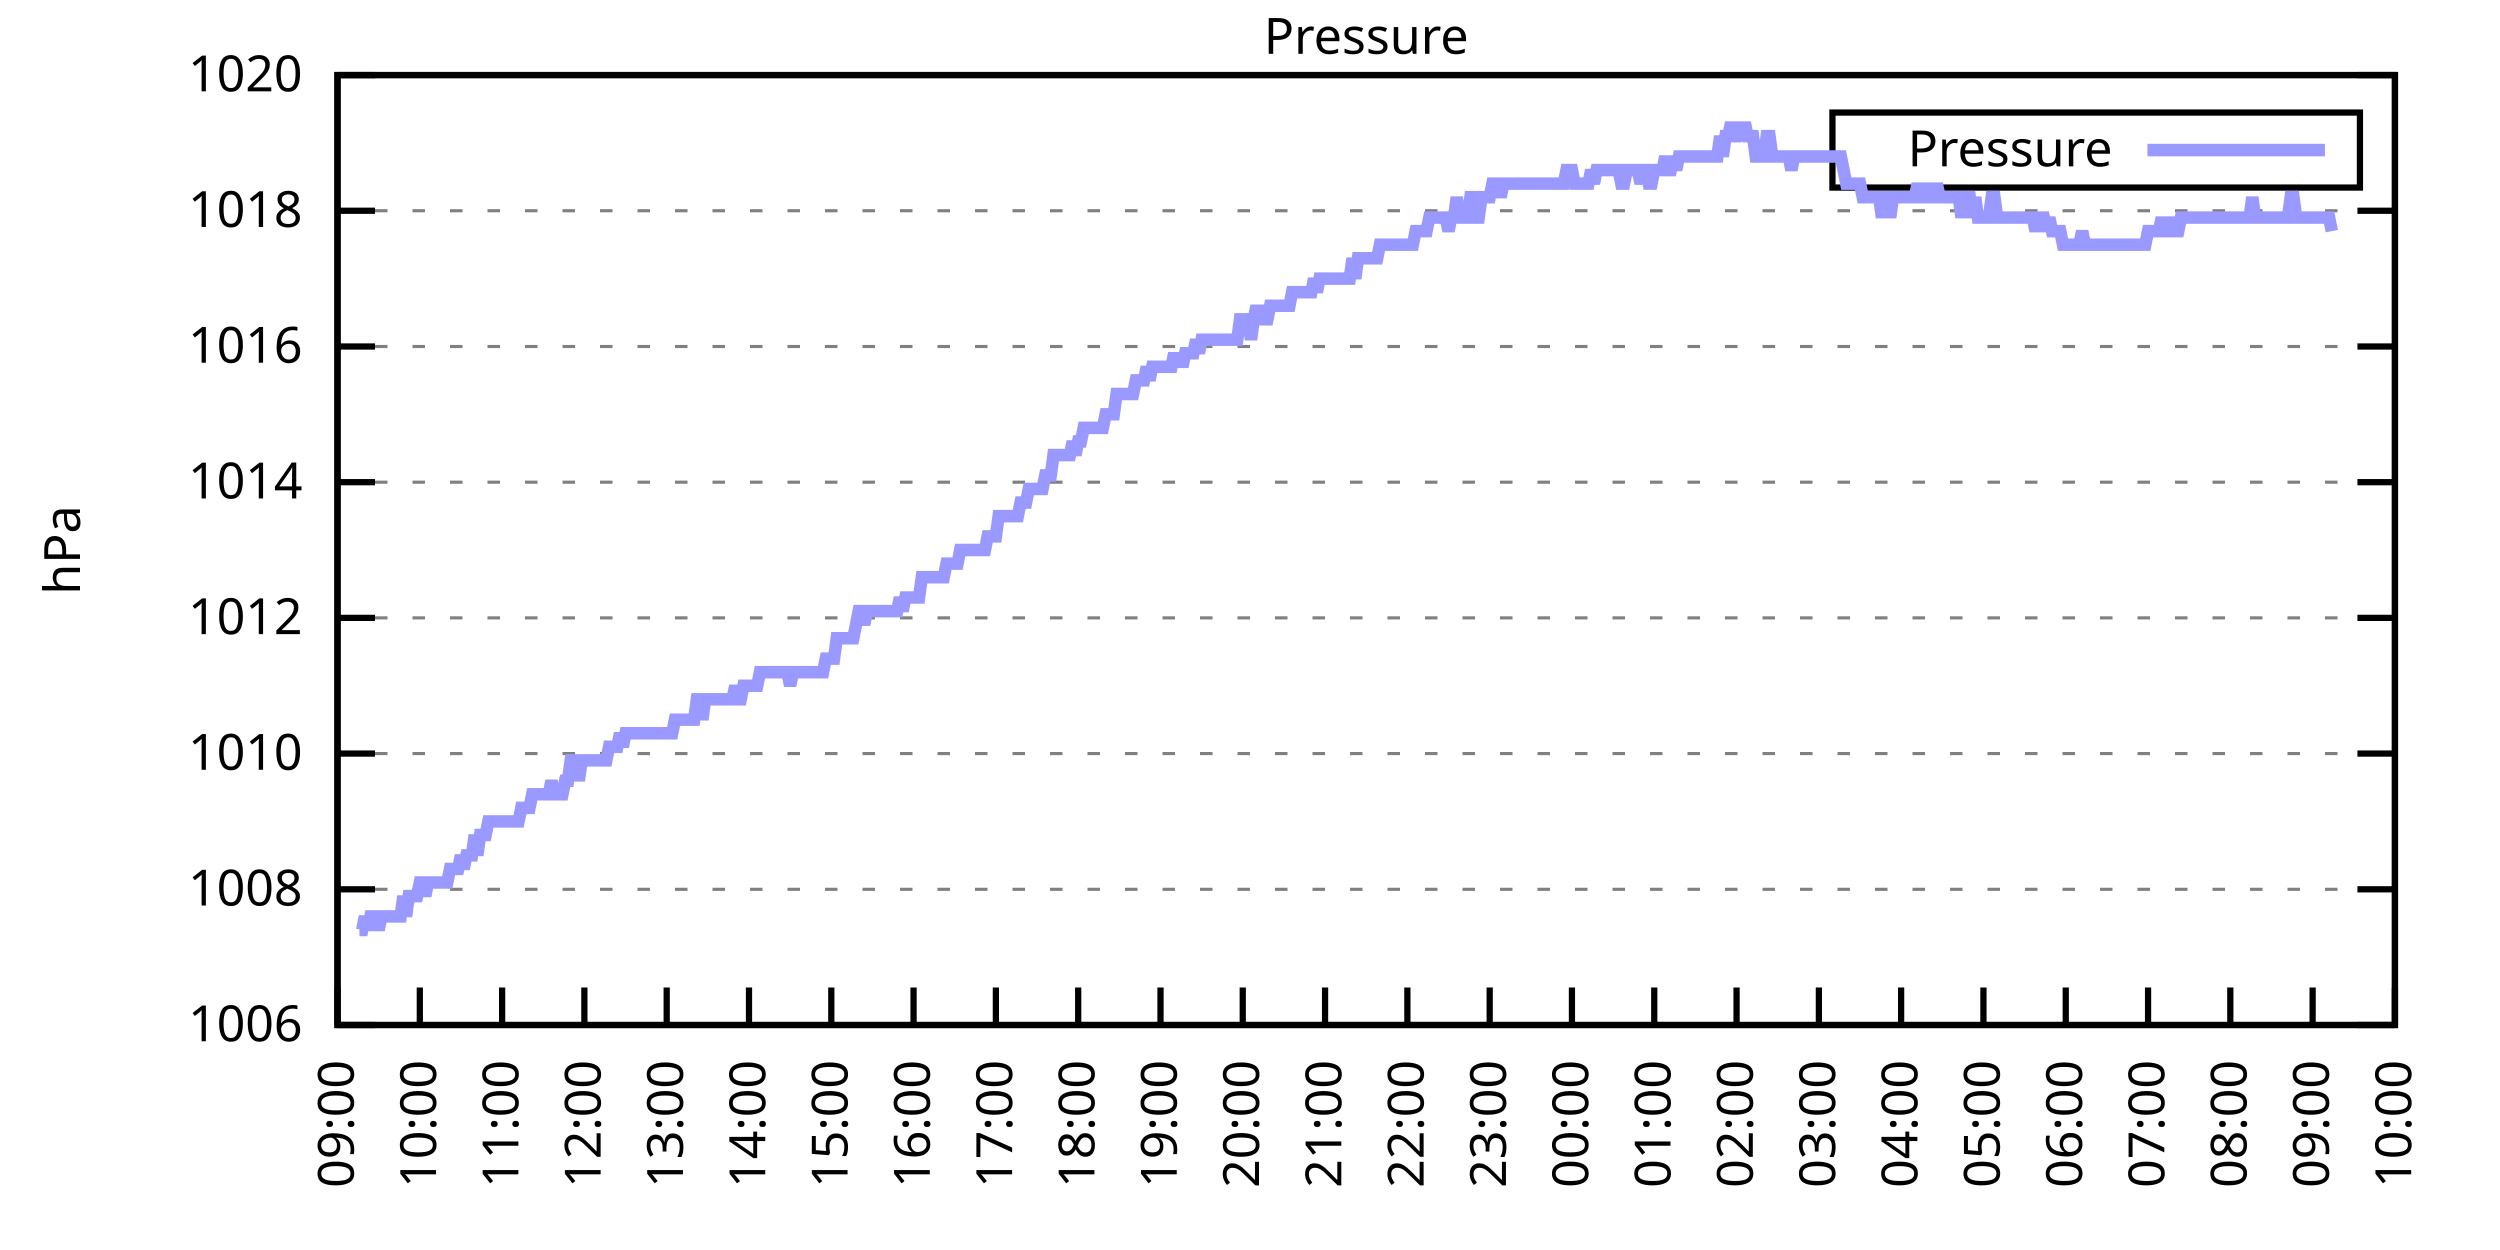
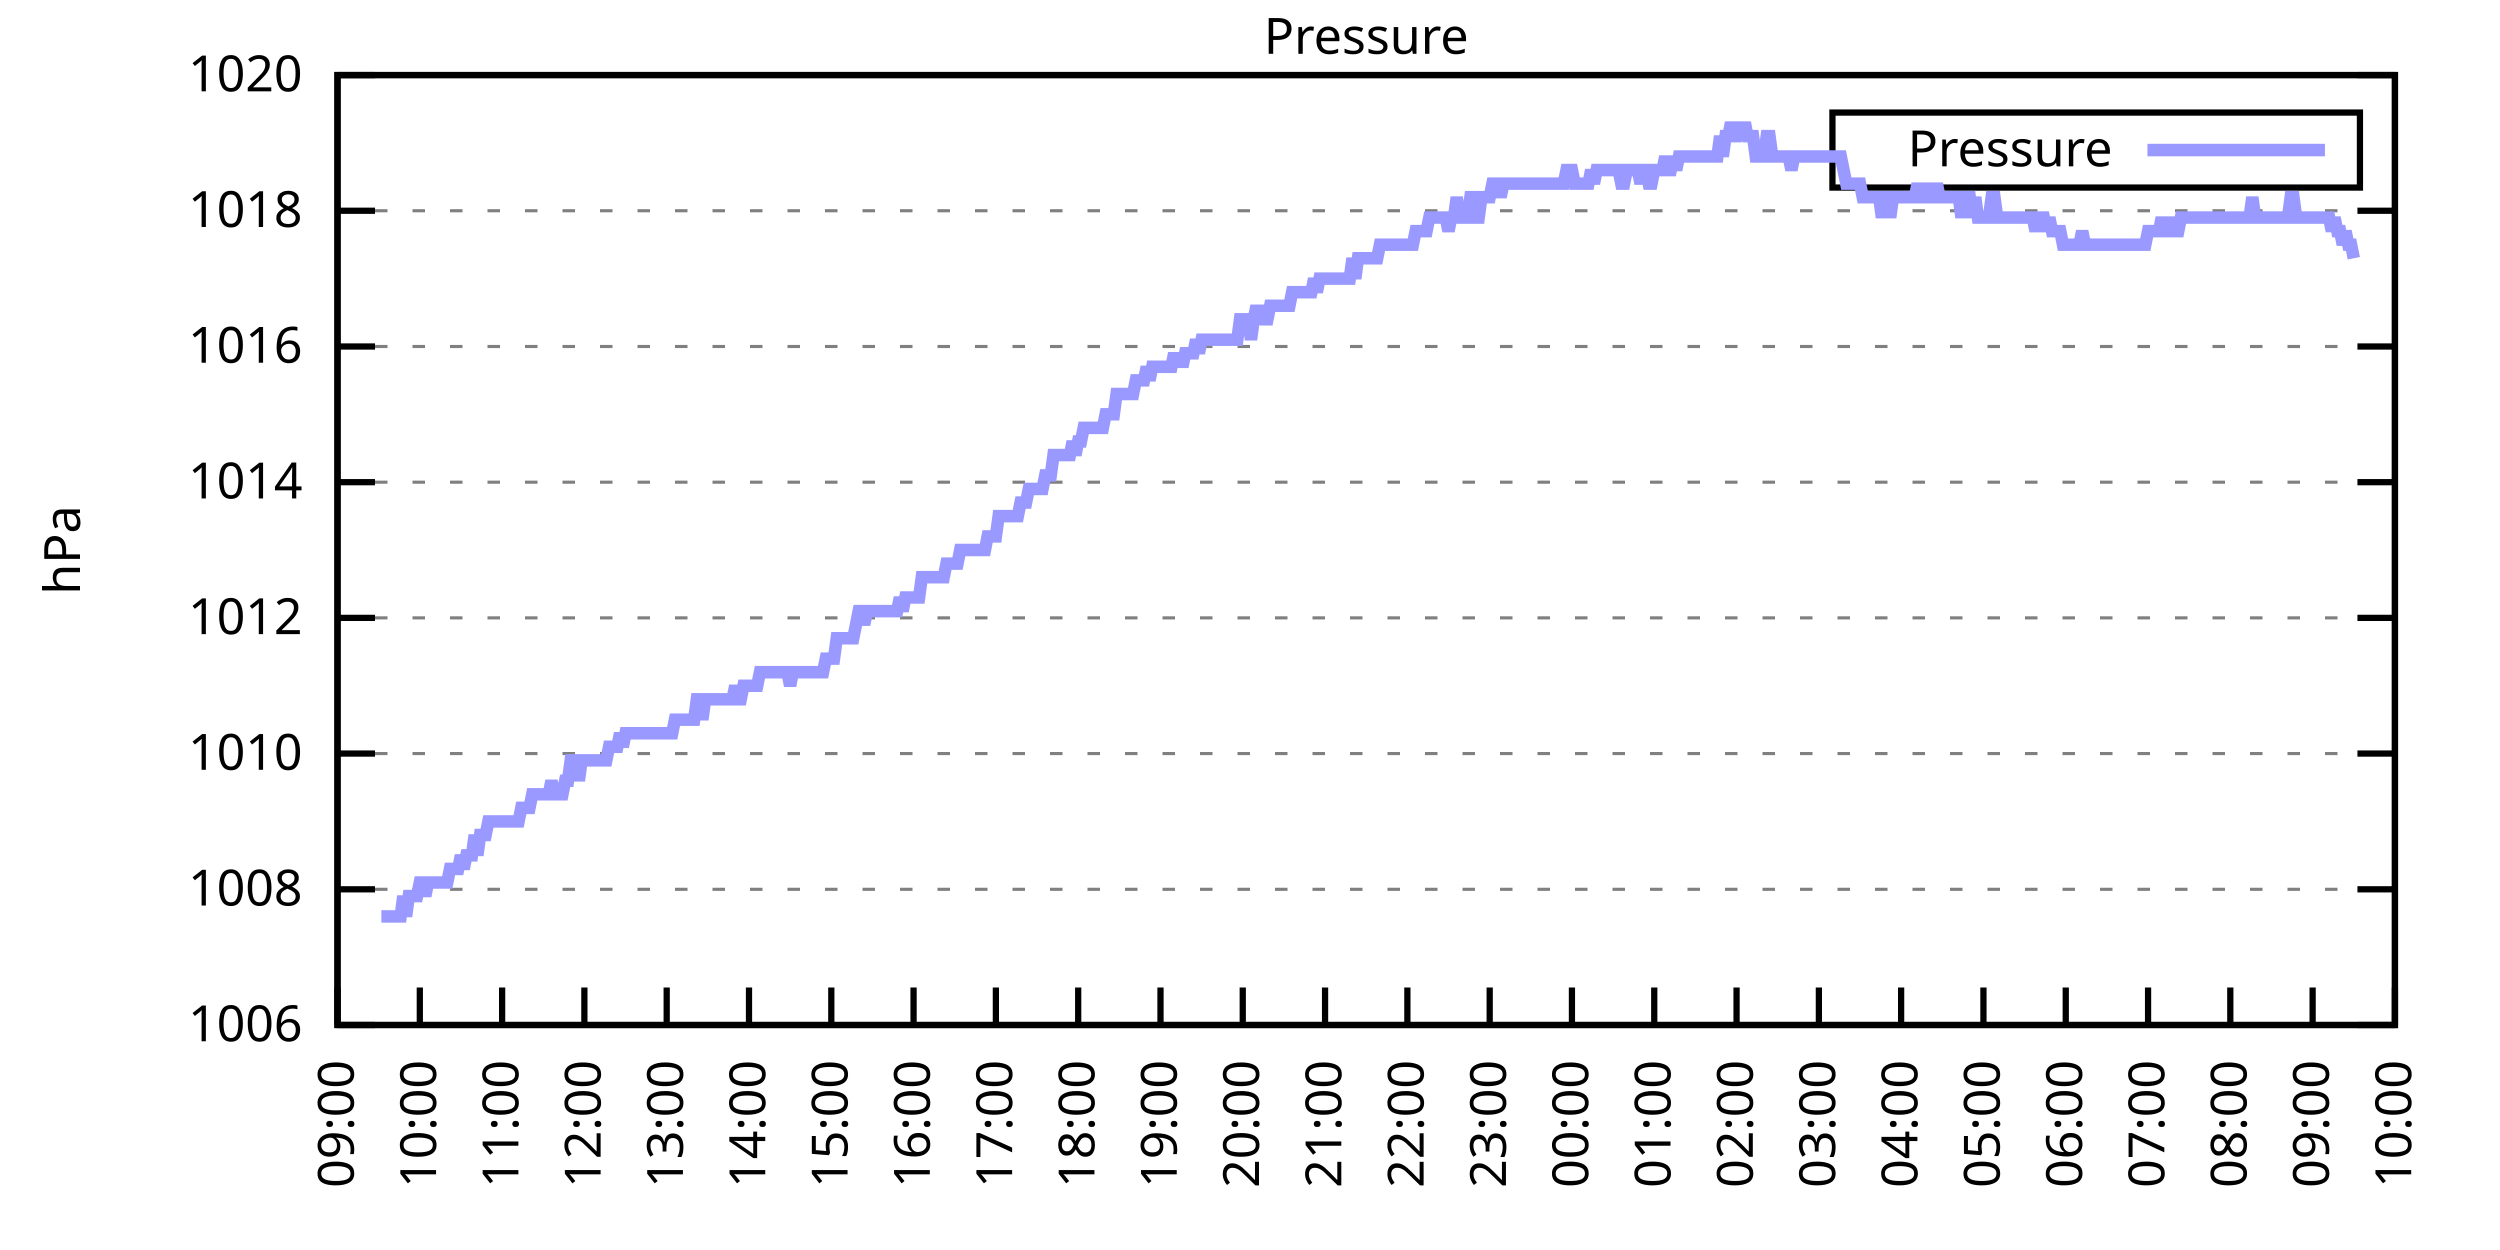
<svg xmlns="http://www.w3.org/2000/svg" xmlns:xlink="http://www.w3.org/1999/xlink" width="400" height="200" viewBox="0 0 400 200">
  <g id="gnuplot_canvas">
    <rect x="0" y="0" width="400" height="200" fill="none" />
    <defs>
      <circle id="gpDot" r="0.5" stroke-width="0.5" stroke="currentColor" />
      <path id="gpPt0" stroke-width="0.333" stroke="currentColor" d="M-1,0 h2 M0,-1 v2" />
      <path id="gpPt1" stroke-width="0.333" stroke="currentColor" d="M-1,-1 L1,1 M1,-1 L-1,1" />
      <path id="gpPt2" stroke-width="0.333" stroke="currentColor" d="M-1,0 L1,0 M0,-1 L0,1 M-1,-1 L1,1 M-1,1 L1,-1" />
      <rect id="gpPt3" stroke-width="0.333" stroke="currentColor" x="-1" y="-1" width="2" height="2" />
      <rect id="gpPt4" stroke-width="0.333" stroke="currentColor" fill="currentColor" x="-1" y="-1" width="2" height="2" />
      <circle id="gpPt5" stroke-width="0.333" stroke="currentColor" cx="0" cy="0" r="1" />
      <use xlink:href="#gpPt5" id="gpPt6" fill="currentColor" stroke="none" />
      <path id="gpPt7" stroke-width="0.333" stroke="currentColor" d="M0,-1.33 L-1.33,0.67 L1.33,0.67 z" />
      <use xlink:href="#gpPt7" id="gpPt8" fill="currentColor" stroke="none" />
      <use xlink:href="#gpPt7" id="gpPt9" stroke="currentColor" transform="rotate(180)" />
      <use xlink:href="#gpPt9" id="gpPt10" fill="currentColor" stroke="none" />
      <use xlink:href="#gpPt3" id="gpPt11" stroke="currentColor" transform="rotate(45)" />
      <use xlink:href="#gpPt11" id="gpPt12" fill="currentColor" stroke="none" />
      <path id="gpPt13" stroke-width="0.333" stroke="currentColor" d="M0,1.330 L1.265,0.411 L0.782,-1.067 L-0.782,-1.076 L-1.265,0.411 z" />
      <use xlink:href="#gpPt13" id="gpPt14" fill="currentColor" stroke="none" />
      <filter id="textbox" filterUnits="objectBoundingBox" x="0" y="0" height="1" width="1">
        <feFlood flood-color="white" flood-opacity="1" result="bgnd" />
        <feComposite in="SourceGraphic" in2="bgnd" operator="atop" />
      </filter>
      <filter id="greybox" filterUnits="objectBoundingBox" x="0" y="0" height="1" width="1">
        <feFlood flood-color="lightgrey" flood-opacity="1" result="grey" />
        <feComposite in="SourceGraphic" in2="grey" operator="atop" />
      </filter>
    </defs>
    <g fill="none" color="white" stroke="currentColor" stroke-width="1.00" stroke-linecap="butt" stroke-linejoin="miter">
</g>
    <g fill="none" color="black" stroke="currentColor" stroke-width="1.00" stroke-linecap="butt" stroke-linejoin="miter">
      <g stroke="none" shape-rendering="crispEdges">
        <polygon fill="rgb(255, 255, 255)" points="54.00,164.00 383.18,164.00 383.18,12.02 54.00,12.02 " />
      </g>
    </g>
    <g fill="none" color="black" stroke="currentColor" stroke-width="1.00" stroke-linecap="butt" stroke-linejoin="miter">
</g>
    <g fill="none" color="black" stroke="black" stroke-width="0.50" stroke-linecap="butt" stroke-linejoin="miter">
</g>
    <g fill="none" color="gray" stroke="currentColor" stroke-width="0.50" stroke-linecap="butt" stroke-linejoin="miter">
      <path stroke="gray" stroke-dasharray="2,4" class="gridline" d="M54.00,164.00 L383.19,164.00  " />
    </g>
    <g fill="none" color="gray" stroke="gray" stroke-width="1.00" stroke-linecap="butt" stroke-linejoin="miter">
</g>
    <g fill="none" color="black" stroke="currentColor" stroke-width="1.00" stroke-linecap="butt" stroke-linejoin="miter">
      <path stroke="black" d="M54.00,164.00 L60.00,164.00 M383.19,164.00 L377.19,164.00  " />
      <g transform="translate(48.40,166.60)" stroke="none" fill="black" font-family="Sans" font-size="8.00" text-anchor="end">
        <text>
          <tspan font-family="Sans"> 1006</tspan>
        </text>
      </g>
    </g>
    <g fill="none" color="black" stroke="currentColor" stroke-width="1.00" stroke-linecap="butt" stroke-linejoin="miter">
</g>
    <g fill="none" color="black" stroke="black" stroke-width="0.50" stroke-linecap="butt" stroke-linejoin="miter">
</g>
    <g fill="none" color="gray" stroke="currentColor" stroke-width="0.50" stroke-linecap="butt" stroke-linejoin="miter">
      <path stroke="gray" stroke-dasharray="2,4" class="gridline" d="M54.00,142.29 L383.19,142.29  " />
    </g>
    <g fill="none" color="gray" stroke="gray" stroke-width="1.00" stroke-linecap="butt" stroke-linejoin="miter">
</g>
    <g fill="none" color="black" stroke="currentColor" stroke-width="1.00" stroke-linecap="butt" stroke-linejoin="miter">
      <path stroke="black" d="M54.00,142.29 L60.00,142.29 M383.19,142.29 L377.19,142.29  " />
      <g transform="translate(48.40,144.89)" stroke="none" fill="black" font-family="Sans" font-size="8.00" text-anchor="end">
        <text>
          <tspan font-family="Sans"> 1008</tspan>
        </text>
      </g>
    </g>
    <g fill="none" color="black" stroke="currentColor" stroke-width="1.00" stroke-linecap="butt" stroke-linejoin="miter">
</g>
    <g fill="none" color="black" stroke="black" stroke-width="0.50" stroke-linecap="butt" stroke-linejoin="miter">
</g>
    <g fill="none" color="gray" stroke="currentColor" stroke-width="0.50" stroke-linecap="butt" stroke-linejoin="miter">
      <path stroke="gray" stroke-dasharray="2,4" class="gridline" d="M54.00,120.57 L383.19,120.57  " />
    </g>
    <g fill="none" color="gray" stroke="gray" stroke-width="1.00" stroke-linecap="butt" stroke-linejoin="miter">
</g>
    <g fill="none" color="black" stroke="currentColor" stroke-width="1.00" stroke-linecap="butt" stroke-linejoin="miter">
      <path stroke="black" d="M54.00,120.57 L60.00,120.57 M383.19,120.57 L377.19,120.57  " />
      <g transform="translate(48.40,123.17)" stroke="none" fill="black" font-family="Sans" font-size="8.00" text-anchor="end">
        <text>
          <tspan font-family="Sans"> 1010</tspan>
        </text>
      </g>
    </g>
    <g fill="none" color="black" stroke="currentColor" stroke-width="1.00" stroke-linecap="butt" stroke-linejoin="miter">
</g>
    <g fill="none" color="black" stroke="black" stroke-width="0.50" stroke-linecap="butt" stroke-linejoin="miter">
</g>
    <g fill="none" color="gray" stroke="currentColor" stroke-width="0.50" stroke-linecap="butt" stroke-linejoin="miter">
      <path stroke="gray" stroke-dasharray="2,4" class="gridline" d="M54.00,98.86 L383.19,98.86  " />
    </g>
    <g fill="none" color="gray" stroke="gray" stroke-width="1.00" stroke-linecap="butt" stroke-linejoin="miter">
</g>
    <g fill="none" color="black" stroke="currentColor" stroke-width="1.00" stroke-linecap="butt" stroke-linejoin="miter">
      <path stroke="black" d="M54.00,98.86 L60.00,98.86 M383.19,98.86 L377.19,98.86  " />
      <g transform="translate(48.40,101.46)" stroke="none" fill="black" font-family="Sans" font-size="8.00" text-anchor="end">
        <text>
          <tspan font-family="Sans"> 1012</tspan>
        </text>
      </g>
    </g>
    <g fill="none" color="black" stroke="currentColor" stroke-width="1.00" stroke-linecap="butt" stroke-linejoin="miter">
</g>
    <g fill="none" color="black" stroke="black" stroke-width="0.50" stroke-linecap="butt" stroke-linejoin="miter">
</g>
    <g fill="none" color="gray" stroke="currentColor" stroke-width="0.50" stroke-linecap="butt" stroke-linejoin="miter">
      <path stroke="gray" stroke-dasharray="2,4" class="gridline" d="M54.00,77.15 L383.19,77.15  " />
    </g>
    <g fill="none" color="gray" stroke="gray" stroke-width="1.00" stroke-linecap="butt" stroke-linejoin="miter">
</g>
    <g fill="none" color="black" stroke="currentColor" stroke-width="1.00" stroke-linecap="butt" stroke-linejoin="miter">
      <path stroke="black" d="M54.00,77.15 L60.00,77.15 M383.19,77.15 L377.19,77.15  " />
      <g transform="translate(48.40,79.75)" stroke="none" fill="black" font-family="Sans" font-size="8.00" text-anchor="end">
        <text>
          <tspan font-family="Sans"> 1014</tspan>
        </text>
      </g>
    </g>
    <g fill="none" color="black" stroke="currentColor" stroke-width="1.00" stroke-linecap="butt" stroke-linejoin="miter">
</g>
    <g fill="none" color="black" stroke="black" stroke-width="0.50" stroke-linecap="butt" stroke-linejoin="miter">
</g>
    <g fill="none" color="gray" stroke="currentColor" stroke-width="0.50" stroke-linecap="butt" stroke-linejoin="miter">
      <path stroke="gray" stroke-dasharray="2,4" class="gridline" d="M54.00,55.44 L383.19,55.44  " />
    </g>
    <g fill="none" color="gray" stroke="gray" stroke-width="1.00" stroke-linecap="butt" stroke-linejoin="miter">
</g>
    <g fill="none" color="black" stroke="currentColor" stroke-width="1.00" stroke-linecap="butt" stroke-linejoin="miter">
      <path stroke="black" d="M54.00,55.44 L60.00,55.44 M383.19,55.44 L377.19,55.44  " />
      <g transform="translate(48.40,58.04)" stroke="none" fill="black" font-family="Sans" font-size="8.00" text-anchor="end">
        <text>
          <tspan font-family="Sans"> 1016</tspan>
        </text>
      </g>
    </g>
    <g fill="none" color="black" stroke="currentColor" stroke-width="1.00" stroke-linecap="butt" stroke-linejoin="miter">
</g>
    <g fill="none" color="black" stroke="black" stroke-width="0.50" stroke-linecap="butt" stroke-linejoin="miter">
</g>
    <g fill="none" color="gray" stroke="currentColor" stroke-width="0.50" stroke-linecap="butt" stroke-linejoin="miter">
      <path stroke="gray" stroke-dasharray="2,4" class="gridline" d="M54.00,33.72 L383.19,33.72  " />
    </g>
    <g fill="none" color="gray" stroke="gray" stroke-width="1.00" stroke-linecap="butt" stroke-linejoin="miter">
</g>
    <g fill="none" color="black" stroke="currentColor" stroke-width="1.00" stroke-linecap="butt" stroke-linejoin="miter">
      <path stroke="black" d="M54.00,33.72 L60.00,33.72 M383.19,33.72 L377.19,33.72  " />
      <g transform="translate(48.40,36.32)" stroke="none" fill="black" font-family="Sans" font-size="8.00" text-anchor="end">
        <text>
          <tspan font-family="Sans"> 1018</tspan>
        </text>
      </g>
    </g>
    <g fill="none" color="black" stroke="currentColor" stroke-width="1.00" stroke-linecap="butt" stroke-linejoin="miter">
</g>
    <g fill="none" color="black" stroke="black" stroke-width="0.50" stroke-linecap="butt" stroke-linejoin="miter">
</g>
    <g fill="none" color="gray" stroke="currentColor" stroke-width="0.50" stroke-linecap="butt" stroke-linejoin="miter">
      <path stroke="gray" stroke-dasharray="2,4" class="gridline" d="M54.00,12.01 L383.19,12.01  " />
    </g>
    <g fill="none" color="gray" stroke="gray" stroke-width="1.00" stroke-linecap="butt" stroke-linejoin="miter">
</g>
    <g fill="none" color="black" stroke="currentColor" stroke-width="1.00" stroke-linecap="butt" stroke-linejoin="miter">
      <path stroke="black" d="M54.00,12.01 L60.00,12.01 M383.19,12.01 L377.19,12.01  " />
      <g transform="translate(48.40,14.61)" stroke="none" fill="black" font-family="Sans" font-size="8.00" text-anchor="end">
        <text>
          <tspan font-family="Sans"> 1020</tspan>
        </text>
      </g>
    </g>
    <g fill="none" color="black" stroke="currentColor" stroke-width="1.00" stroke-linecap="butt" stroke-linejoin="miter">
      <path stroke="black" d="M54.00,164.00 L54.00,158.00  " />
      <g transform="translate(56.60,169.60) rotate(270.00)" stroke="none" fill="black" font-family="Sans" font-size="8.00" text-anchor="end">
        <text>
          <tspan font-family="Sans">09:00</tspan>
        </text>
      </g>
    </g>
    <g fill="none" color="black" stroke="currentColor" stroke-width="1.00" stroke-linecap="butt" stroke-linejoin="miter">
      <path stroke="black" d="M67.17,164.00 L67.17,158.00  " />
      <g transform="translate(69.77,169.60) rotate(270.00)" stroke="none" fill="black" font-family="Sans" font-size="8.00" text-anchor="end">
        <text>
          <tspan font-family="Sans">10:00</tspan>
        </text>
      </g>
    </g>
    <g fill="none" color="black" stroke="currentColor" stroke-width="1.00" stroke-linecap="butt" stroke-linejoin="miter">
      <path stroke="black" d="M80.34,164.00 L80.34,158.00  " />
      <g transform="translate(82.94,169.60) rotate(270.00)" stroke="none" fill="black" font-family="Sans" font-size="8.00" text-anchor="end">
        <text>
          <tspan font-family="Sans">11:00</tspan>
        </text>
      </g>
    </g>
    <g fill="none" color="black" stroke="currentColor" stroke-width="1.00" stroke-linecap="butt" stroke-linejoin="miter">
      <path stroke="black" d="M93.50,164.00 L93.50,158.00  " />
      <g transform="translate(96.10,169.60) rotate(270.00)" stroke="none" fill="black" font-family="Sans" font-size="8.00" text-anchor="end">
        <text>
          <tspan font-family="Sans">12:00</tspan>
        </text>
      </g>
    </g>
    <g fill="none" color="black" stroke="currentColor" stroke-width="1.00" stroke-linecap="butt" stroke-linejoin="miter">
      <path stroke="black" d="M106.67,164.00 L106.67,158.00  " />
      <g transform="translate(109.27,169.60) rotate(270.00)" stroke="none" fill="black" font-family="Sans" font-size="8.00" text-anchor="end">
        <text>
          <tspan font-family="Sans">13:00</tspan>
        </text>
      </g>
    </g>
    <g fill="none" color="black" stroke="currentColor" stroke-width="1.00" stroke-linecap="butt" stroke-linejoin="miter">
      <path stroke="black" d="M119.84,164.00 L119.84,158.00  " />
      <g transform="translate(122.44,169.60) rotate(270.00)" stroke="none" fill="black" font-family="Sans" font-size="8.00" text-anchor="end">
        <text>
          <tspan font-family="Sans">14:00</tspan>
        </text>
      </g>
    </g>
    <g fill="none" color="black" stroke="currentColor" stroke-width="1.00" stroke-linecap="butt" stroke-linejoin="miter">
      <path stroke="black" d="M133.01,164.00 L133.01,158.00  " />
      <g transform="translate(135.61,169.60) rotate(270.00)" stroke="none" fill="black" font-family="Sans" font-size="8.00" text-anchor="end">
        <text>
          <tspan font-family="Sans">15:00</tspan>
        </text>
      </g>
    </g>
    <g fill="none" color="black" stroke="currentColor" stroke-width="1.00" stroke-linecap="butt" stroke-linejoin="miter">
      <path stroke="black" d="M146.17,164.00 L146.17,158.00  " />
      <g transform="translate(148.77,169.60) rotate(270.00)" stroke="none" fill="black" font-family="Sans" font-size="8.00" text-anchor="end">
        <text>
          <tspan font-family="Sans">16:00</tspan>
        </text>
      </g>
    </g>
    <g fill="none" color="black" stroke="currentColor" stroke-width="1.00" stroke-linecap="butt" stroke-linejoin="miter">
      <path stroke="black" d="M159.34,164.00 L159.34,158.00  " />
      <g transform="translate(161.94,169.60) rotate(270.00)" stroke="none" fill="black" font-family="Sans" font-size="8.00" text-anchor="end">
        <text>
          <tspan font-family="Sans">17:00</tspan>
        </text>
      </g>
    </g>
    <g fill="none" color="black" stroke="currentColor" stroke-width="1.00" stroke-linecap="butt" stroke-linejoin="miter">
      <path stroke="black" d="M172.51,164.00 L172.51,158.00  " />
      <g transform="translate(175.11,169.60) rotate(270.00)" stroke="none" fill="black" font-family="Sans" font-size="8.00" text-anchor="end">
        <text>
          <tspan font-family="Sans">18:00</tspan>
        </text>
      </g>
    </g>
    <g fill="none" color="black" stroke="currentColor" stroke-width="1.00" stroke-linecap="butt" stroke-linejoin="miter">
      <path stroke="black" d="M185.68,164.00 L185.68,158.00  " />
      <g transform="translate(188.28,169.60) rotate(270.00)" stroke="none" fill="black" font-family="Sans" font-size="8.00" text-anchor="end">
        <text>
          <tspan font-family="Sans">19:00</tspan>
        </text>
      </g>
    </g>
    <g fill="none" color="black" stroke="currentColor" stroke-width="1.00" stroke-linecap="butt" stroke-linejoin="miter">
      <path stroke="black" d="M198.84,164.00 L198.84,158.00  " />
      <g transform="translate(201.44,169.60) rotate(270.00)" stroke="none" fill="black" font-family="Sans" font-size="8.00" text-anchor="end">
        <text>
          <tspan font-family="Sans">20:00</tspan>
        </text>
      </g>
    </g>
    <g fill="none" color="black" stroke="currentColor" stroke-width="1.00" stroke-linecap="butt" stroke-linejoin="miter">
      <path stroke="black" d="M212.01,164.00 L212.01,158.00  " />
      <g transform="translate(214.61,169.60) rotate(270.00)" stroke="none" fill="black" font-family="Sans" font-size="8.00" text-anchor="end">
        <text>
          <tspan font-family="Sans">21:00</tspan>
        </text>
      </g>
    </g>
    <g fill="none" color="black" stroke="currentColor" stroke-width="1.00" stroke-linecap="butt" stroke-linejoin="miter">
      <path stroke="black" d="M225.18,164.00 L225.18,158.00  " />
      <g transform="translate(227.78,169.60) rotate(270.00)" stroke="none" fill="black" font-family="Sans" font-size="8.00" text-anchor="end">
        <text>
          <tspan font-family="Sans">22:00</tspan>
        </text>
      </g>
    </g>
    <g fill="none" color="black" stroke="currentColor" stroke-width="1.00" stroke-linecap="butt" stroke-linejoin="miter">
      <path stroke="black" d="M238.35,164.00 L238.35,158.00  " />
      <g transform="translate(240.95,169.60) rotate(270.00)" stroke="none" fill="black" font-family="Sans" font-size="8.00" text-anchor="end">
        <text>
          <tspan font-family="Sans">23:00</tspan>
        </text>
      </g>
    </g>
    <g fill="none" color="black" stroke="currentColor" stroke-width="1.00" stroke-linecap="butt" stroke-linejoin="miter">
      <path stroke="black" d="M251.51,164.00 L251.51,158.00  " />
      <g transform="translate(254.11,169.60) rotate(270.00)" stroke="none" fill="black" font-family="Sans" font-size="8.00" text-anchor="end">
        <text>
          <tspan font-family="Sans">00:00</tspan>
        </text>
      </g>
    </g>
    <g fill="none" color="black" stroke="currentColor" stroke-width="1.00" stroke-linecap="butt" stroke-linejoin="miter">
      <path stroke="black" d="M264.68,164.00 L264.68,158.00  " />
      <g transform="translate(267.28,169.60) rotate(270.00)" stroke="none" fill="black" font-family="Sans" font-size="8.00" text-anchor="end">
        <text>
          <tspan font-family="Sans">01:00</tspan>
        </text>
      </g>
    </g>
    <g fill="none" color="black" stroke="currentColor" stroke-width="1.00" stroke-linecap="butt" stroke-linejoin="miter">
      <path stroke="black" d="M277.85,164.00 L277.85,158.00  " />
      <g transform="translate(280.45,169.60) rotate(270.00)" stroke="none" fill="black" font-family="Sans" font-size="8.00" text-anchor="end">
        <text>
          <tspan font-family="Sans">02:00</tspan>
        </text>
      </g>
    </g>
    <g fill="none" color="black" stroke="currentColor" stroke-width="1.00" stroke-linecap="butt" stroke-linejoin="miter">
      <path stroke="black" d="M291.02,164.00 L291.02,158.00  " />
      <g transform="translate(293.62,169.60) rotate(270.00)" stroke="none" fill="black" font-family="Sans" font-size="8.00" text-anchor="end">
        <text>
          <tspan font-family="Sans">03:00</tspan>
        </text>
      </g>
    </g>
    <g fill="none" color="black" stroke="currentColor" stroke-width="1.00" stroke-linecap="butt" stroke-linejoin="miter">
      <path stroke="black" d="M304.18,164.00 L304.18,158.00  " />
      <g transform="translate(306.78,169.60) rotate(270.00)" stroke="none" fill="black" font-family="Sans" font-size="8.00" text-anchor="end">
        <text>
          <tspan font-family="Sans">04:00</tspan>
        </text>
      </g>
    </g>
    <g fill="none" color="black" stroke="currentColor" stroke-width="1.00" stroke-linecap="butt" stroke-linejoin="miter">
      <path stroke="black" d="M317.35,164.00 L317.35,158.00  " />
      <g transform="translate(319.95,169.60) rotate(270.00)" stroke="none" fill="black" font-family="Sans" font-size="8.00" text-anchor="end">
        <text>
          <tspan font-family="Sans">05:00</tspan>
        </text>
      </g>
    </g>
    <g fill="none" color="black" stroke="currentColor" stroke-width="1.00" stroke-linecap="butt" stroke-linejoin="miter">
      <path stroke="black" d="M330.52,164.00 L330.52,158.00  " />
      <g transform="translate(333.12,169.60) rotate(270.00)" stroke="none" fill="black" font-family="Sans" font-size="8.00" text-anchor="end">
        <text>
          <tspan font-family="Sans">06:00</tspan>
        </text>
      </g>
    </g>
    <g fill="none" color="black" stroke="currentColor" stroke-width="1.00" stroke-linecap="butt" stroke-linejoin="miter">
      <path stroke="black" d="M343.69,164.00 L343.69,158.00  " />
      <g transform="translate(346.29,169.60) rotate(270.00)" stroke="none" fill="black" font-family="Sans" font-size="8.00" text-anchor="end">
        <text>
          <tspan font-family="Sans">07:00</tspan>
        </text>
      </g>
    </g>
    <g fill="none" color="black" stroke="currentColor" stroke-width="1.00" stroke-linecap="butt" stroke-linejoin="miter">
      <path stroke="black" d="M356.85,164.00 L356.85,158.00  " />
      <g transform="translate(359.45,169.60) rotate(270.00)" stroke="none" fill="black" font-family="Sans" font-size="8.00" text-anchor="end">
        <text>
          <tspan font-family="Sans">08:00</tspan>
        </text>
      </g>
    </g>
    <g fill="none" color="black" stroke="currentColor" stroke-width="1.00" stroke-linecap="butt" stroke-linejoin="miter">
      <path stroke="black" d="M370.02,164.00 L370.02,158.00  " />
      <g transform="translate(372.62,169.60) rotate(270.00)" stroke="none" fill="black" font-family="Sans" font-size="8.00" text-anchor="end">
        <text>
          <tspan font-family="Sans">09:00</tspan>
        </text>
      </g>
    </g>
    <g fill="none" color="black" stroke="currentColor" stroke-width="1.00" stroke-linecap="butt" stroke-linejoin="miter">
      <path stroke="black" d="M383.19,164.00 L383.19,158.00  " />
      <g transform="translate(385.79,169.60) rotate(270.00)" stroke="none" fill="black" font-family="Sans" font-size="8.00" text-anchor="end">
        <text>
          <tspan font-family="Sans">10:00</tspan>
        </text>
      </g>
    </g>
    <g fill="none" color="black" stroke="currentColor" stroke-width="1.00" stroke-linecap="butt" stroke-linejoin="miter">
</g>
    <g fill="none" color="black" stroke="currentColor" stroke-width="1.00" stroke-linecap="butt" stroke-linejoin="miter">
      <path stroke="black" d="M54.00,12.01 L54.00,164.00 L383.19,164.00 L383.19,12.01 L54.00,12.01 Z  " />
    </g>
    <g fill="none" color="black" stroke="currentColor" stroke-width="1.00" stroke-linecap="butt" stroke-linejoin="miter">
</g>
    <g fill="none" color="black" stroke="currentColor" stroke-width="1.00" stroke-linecap="butt" stroke-linejoin="miter">
      <path stroke="black" d="M293.19,30.01 L293.19,18.01 L377.59,18.01 L377.59,30.01 L293.19,30.01 Z  " />
    </g>
    <g id="Pressure_plot_1">
      <g fill="none" color="white" stroke="black" stroke-width="2.00" stroke-linecap="butt" stroke-linejoin="miter">
</g>
      <g fill="none" color="black" stroke="currentColor" stroke-width="2.00" stroke-linecap="butt" stroke-linejoin="miter">
        <g transform="translate(337.99,26.61)" stroke="none" fill="black" font-family="Sans" font-size="8.00" text-anchor="end">
          <text>
            <tspan font-family="Sans">Pressure</tspan>
          </text>
        </g>
      </g>
      <g fill="none" color="black" stroke="currentColor" stroke-width="2.00" stroke-linecap="butt" stroke-linejoin="miter">
-         <path stroke="rgb(153, 153, 255)" d="M343.59,24.01 L371.99,24.01 M57.51,148.80 L57.95,148.80 L58.39,146.63 L58.83,148.80 L59.27,146.63 L59.71,146.63   L60.14,146.63 L60.58,148.80 L61.02,146.63 L61.46,146.63 L61.90,146.63 L62.34,146.63 L62.78,146.63 L63.22,146.63   L63.66,146.63 L64.10,146.63 L64.53,143.37 L64.97,146.63 L65.41,143.37 L65.85,143.37 L66.29,143.37 L66.73,143.37   L67.17,141.20 L67.61,141.20 L68.05,143.37 L68.48,141.20 L68.92,141.20 L69.36,141.20 L69.80,141.20 L70.24,141.20   L70.68,141.20 L71.12,141.20 L71.56,141.20 L72.00,139.03 L72.43,139.03 L72.87,139.03 L73.31,139.03 L73.75,136.86   L74.19,139.03 L74.63,136.86 L75.07,136.86 L75.51,136.86 L75.95,133.60 L76.38,136.86 L76.82,133.60 L77.26,133.60   L77.70,133.60 L78.14,131.43 L78.58,131.43 L79.02,131.43 L79.46,131.43 L79.90,131.43 L80.34,131.43 L80.77,131.43   L81.21,131.43 L81.65,131.43 L82.09,131.43 L82.53,131.43 L82.97,131.43 L83.41,129.26 L83.85,129.26 L84.29,129.26   L84.72,129.26 L85.16,127.09 L85.60,127.09 L86.04,127.09 L86.48,127.09 L86.92,127.09 L87.36,127.09 L87.80,127.09   L88.24,124.92 L88.67,127.09 L89.11,127.09 L89.55,127.09 L89.99,127.09 L90.43,124.92 L90.87,124.92 L91.31,121.66   L91.75,121.66 L92.19,121.66 L92.62,124.92 L93.06,121.66 L93.50,121.66 L93.94,121.66 L94.38,121.66 L94.82,121.66   L95.26,121.66 L95.70,121.66 L96.14,121.66 L96.58,121.66 L97.01,121.66 L97.45,119.49 L97.89,119.49 L98.33,119.49   L98.77,119.49 L99.21,117.32 L99.65,119.49 L100.09,117.32 L100.53,117.32 L100.96,117.32 L101.40,117.32 L101.84,117.32   L102.28,117.32 L102.72,117.32 L103.16,117.32 L103.60,117.32 L104.04,117.32 L104.48,117.32 L104.91,117.32 L105.35,117.32   L105.79,117.32 L106.23,117.32 L106.67,117.32 L107.11,117.32 L107.55,117.32 L107.99,115.15 L108.43,115.15 L108.87,115.15   L109.30,115.15 L109.74,115.15 L110.18,115.15 L110.62,115.15 L111.06,115.15 L111.50,111.89 L111.94,111.89 L112.38,115.15   L112.82,111.89 L113.25,111.89 L113.69,111.89 L114.13,111.89 L114.57,111.89 L115.01,111.89 L115.45,111.89 L115.89,111.89   L116.33,111.89 L116.77,111.89 L117.20,111.89 L117.64,109.72 L118.08,111.89 L118.52,111.89 L118.96,109.72 L119.40,109.72   L119.84,109.72 L120.28,109.72 L120.72,109.72 L121.15,109.72 L121.59,107.55 L122.03,107.55 L122.47,107.55 L122.91,107.55   L123.35,107.55 L123.79,107.55 L124.23,107.55 L124.67,107.55 L125.11,107.55 L125.54,107.55 L125.98,107.55 L126.42,109.72   L126.86,107.55 L127.30,107.55 L127.74,107.55 L128.18,107.55 L128.62,107.55 L129.06,107.55 L129.49,107.55 L129.93,107.55   L130.37,107.55 L130.81,107.55 L131.25,107.55 L131.69,107.55 L132.13,105.38 L132.57,105.38 L133.01,105.38 L133.44,105.38   L133.88,102.12 L134.32,102.12 L134.76,102.12 L135.20,102.12 L135.64,102.12 L136.08,102.12 L136.52,102.12 L136.96,99.95   L137.39,97.78 L137.83,97.78 L138.27,99.95 L138.71,97.78 L139.15,97.78 L139.59,97.78 L140.03,97.78 L140.47,97.78   L140.91,97.78 L141.35,97.78 L141.78,97.78 L142.22,97.78 L142.66,97.78 L143.10,97.78 L143.54,97.78 L143.98,95.60   L144.42,97.78 L144.86,95.60 L145.30,95.60 L145.73,95.60 L146.17,95.60 L146.61,95.60 L147.05,95.60 L147.49,92.35   L147.93,92.35 L148.37,92.35 L148.81,92.35 L149.25,92.35 L149.68,92.35 L150.12,92.35 L150.56,92.35 L151.00,92.35   L151.44,90.18 L151.88,90.18 L152.32,90.18 L152.76,90.18 L153.20,90.18 L153.63,88.00 L154.07,88.00 L154.51,88.00   L154.95,88.00 L155.39,88.00 L155.83,88.00 L156.27,88.00 L156.71,88.00 L157.15,88.00 L157.59,88.00 L158.02,85.83   L158.46,85.83 L158.90,85.83 L159.34,85.83 L159.78,82.58 L160.22,82.58 L160.66,82.58 L161.10,82.58 L161.54,82.58   L161.97,82.58 L162.41,82.58 L162.85,82.58 L163.29,80.41 L163.73,80.41 L164.17,80.41 L164.61,78.23 L165.05,78.23   L165.49,78.23 L165.92,78.23 L166.36,78.23 L166.80,78.23 L167.24,76.06 L167.68,76.06 L168.12,76.06 L168.56,72.81   L169.00,72.81 L169.44,72.81 L169.87,72.81 L170.31,72.81 L170.75,72.81 L171.19,72.81 L171.63,70.63 L172.07,72.81   L172.51,70.63 L172.95,70.63 L173.39,68.46 L173.83,68.46 L174.26,68.46 L174.70,68.46 L175.14,68.46 L175.58,68.46   L176.02,68.46 L176.46,68.46 L176.90,66.29 L177.34,66.29 L177.78,66.29 L178.21,66.29 L178.65,63.04 L179.09,63.04   L179.53,63.04 L179.97,63.04 L180.41,63.04 L180.85,63.04 L181.29,63.04 L181.73,60.86 L182.16,60.86 L182.60,60.86   L183.04,60.86 L183.48,58.69 L183.92,60.86 L184.36,58.69 L184.80,58.69 L185.24,58.69 L185.68,58.69 L186.11,58.69   L186.55,58.69 L186.99,58.69 L187.43,58.69 L187.87,56.52 L188.31,58.69 L188.75,56.52 L189.19,58.69 L189.63,56.52   L190.07,56.52 L190.50,56.52 L190.94,56.52 L191.38,54.35 L191.82,56.52 L192.26,54.35 L192.70,54.35 L193.14,54.35   L193.58,54.35 L194.02,54.35 L194.45,54.35 L194.89,54.35 L195.33,54.35 L195.77,54.35 L196.21,54.35 L196.65,54.35   L197.09,54.35 L197.53,54.35 L197.97,54.35 L198.40,51.09 L198.84,51.09 L199.28,51.09 L199.72,51.09 L200.16,54.35   L200.60,51.09 L201.04,48.92 L201.48,51.09 L201.92,48.92 L202.35,51.09 L202.79,51.09 L203.23,48.92 L203.67,48.92   L204.11,48.92 L204.55,48.92 L204.99,48.92 L205.43,48.92 L205.87,48.92 L206.31,48.92 L206.74,46.75 L207.18,46.75   L207.62,46.75 L208.06,46.75 L208.50,46.75 L208.94,46.75 L209.38,46.75 L209.82,46.75 L210.26,44.58 L210.69,46.75   L211.13,44.58 L211.57,44.58 L212.01,44.58 L212.45,44.58 L212.89,44.58 L213.33,44.58 L213.77,44.58 L214.21,44.58   L214.64,44.58 L215.08,44.58 L215.52,44.58 L215.96,44.58 L216.40,41.32 L216.84,44.58 L217.28,41.32 L217.72,41.32   L218.16,41.32 L218.60,41.32 L219.03,41.32 L219.47,41.32 L219.91,41.32 L220.35,41.32 L220.79,39.15 L221.23,39.15   L221.67,39.15 L222.11,39.15 L222.55,39.15 L222.98,39.15 L223.42,39.15 L223.86,39.15 L224.30,39.15 L224.74,39.15   L225.18,39.15 L225.62,39.15 L226.06,39.15 L226.50,36.98 L226.93,36.98 L227.37,36.98 L227.81,36.98 L228.25,36.98   L228.69,34.81 L229.13,34.81 L229.57,34.81 L230.01,34.81 L230.45,34.81 L230.88,34.81 L231.32,34.81 L231.76,36.98   L232.20,34.81 L232.64,34.81 L233.08,31.55 L233.52,34.81 L233.96,34.81 L234.40,34.81 L234.84,34.81 L235.27,31.55   L235.71,31.55 L236.15,34.81 L236.59,34.81 L237.03,31.55 L237.47,31.55 L237.91,31.55 L238.35,31.55 L238.79,29.38   L239.22,29.38 L239.66,29.38 L240.10,31.55 L240.54,29.38 L240.98,29.38 L241.42,29.38 L241.86,29.38 L242.30,29.38   L242.74,29.38 L243.17,29.38 L243.61,29.38 L244.05,29.38 L244.49,29.38 L244.93,29.38 L245.37,29.38 L245.81,29.38   L246.25,29.38 L246.69,29.38 L247.12,29.38 L247.56,29.38 L248.00,29.38 L248.44,29.38 L248.88,29.38 L249.32,29.38   L249.76,29.38 L250.20,29.38 L250.64,27.21 L251.08,27.21 L251.51,27.21 L251.95,29.38 L252.39,29.38 L252.83,29.38   L253.27,29.38 L253.71,29.38 L254.15,29.38 L254.59,27.21 L255.03,29.38 L255.46,27.21 L255.90,27.21 L256.34,27.21   L256.78,27.21 L257.22,27.21 L257.66,27.21 L258.10,27.21 L258.54,27.21 L258.98,27.21 L259.41,29.38 L259.85,29.38   L260.29,27.21 L260.73,27.21 L261.17,27.21 L261.61,27.21 L262.05,27.21 L262.49,29.38 L262.93,27.21 L263.36,27.21   L263.80,29.38 L264.24,29.38 L264.68,27.21 L265.12,27.21 L265.56,27.21 L266.00,27.21 L266.44,25.04 L266.88,27.21   L267.32,27.21 L267.75,25.04 L268.19,27.21 L268.63,25.04 L269.07,25.04 L269.51,25.04 L269.95,25.04 L270.39,25.04   L270.83,25.04 L271.27,25.04 L271.70,25.04 L272.14,25.04 L272.58,25.04 L273.02,25.04 L273.46,25.04 L273.90,25.04   L274.34,25.04 L274.78,25.04 L275.22,21.78 L275.65,25.04 L276.09,21.78 L276.53,21.78 L276.97,19.61 L277.41,21.78   L277.85,21.78 L278.29,19.61 L278.73,21.78 L279.17,19.61 L279.60,21.78 L280.04,21.78 L280.48,21.78 L280.92,25.04   L281.36,25.04 L281.80,25.04 L282.24,25.04 L282.68,21.78 L283.12,21.78 L283.56,25.04 L283.99,25.04 L284.43,25.04   L284.87,25.04 L285.31,25.04 L285.75,25.04 L286.19,25.04 L286.63,27.21 L287.07,25.04 L287.51,25.04 L287.94,25.04   L288.38,25.04 L288.82,25.04 L289.26,25.04 L289.70,25.04 L290.14,25.04 L290.58,25.04 L291.02,25.04 L291.46,25.04   L291.89,25.04 L292.33,25.04 L292.77,25.04 L293.21,25.04 L293.65,25.04 L294.09,25.04 L294.53,25.04 L294.97,27.21   L295.41,29.38 L295.84,29.38 L296.28,29.38 L296.72,29.38 L297.16,29.38 L297.60,29.38 L298.04,31.55 L298.48,31.55   L298.92,31.55 L299.36,31.55 L299.80,31.55 L300.23,31.55 L300.67,31.55 L301.11,34.81 L301.55,31.55 L301.99,31.55   L302.43,34.81 L302.87,31.55 L303.31,31.55 L303.75,31.55 L304.18,31.55 L304.62,31.55 L305.06,31.55 L305.50,31.55   L305.94,31.55 L306.38,31.55 L306.82,29.38 L307.26,31.55 L307.70,31.55 L308.13,31.55 L308.57,29.38 L309.01,31.55   L309.45,31.55 L309.89,29.38 L310.33,31.55 L310.77,31.55 L311.21,31.55 L311.65,31.55 L312.08,31.55 L312.52,31.55   L312.96,31.55 L313.40,31.55 L313.84,34.81 L314.28,31.55 L314.72,31.55 L315.16,31.55 L315.60,34.81 L316.04,31.55   L316.47,34.81 L316.91,34.81 L317.35,34.81 L317.79,34.81 L318.23,34.81 L318.67,31.55 L319.11,31.55 L319.55,34.81   L319.99,34.81 L320.42,34.81 L320.86,34.81 L321.30,34.81 L321.74,34.81 L322.18,34.81 L322.62,34.81 L323.06,34.81   L323.50,34.81 L323.94,34.81 L324.37,34.81 L324.81,34.81 L325.25,34.81 L325.69,36.98 L326.13,34.81 L326.57,34.81   L327.01,34.81 L327.45,36.98 L327.89,34.81 L328.33,36.98 L328.76,36.98 L329.20,36.98 L329.64,36.98 L330.08,39.15   L330.52,39.15 L330.96,39.15 L331.40,39.15 L331.84,39.15 L332.28,39.15 L332.71,39.15 L333.15,36.98 L333.59,39.15   L334.03,39.15 L334.47,39.15 L334.91,39.15 L335.35,39.15 L335.79,39.15 L336.23,39.15 L336.66,39.15 L337.10,39.15   L337.54,39.15 L337.98,39.15 L338.42,39.15 L338.86,39.15 L339.30,39.15 L339.74,39.15 L340.18,39.15 L340.61,39.15   L341.05,39.15 L341.49,39.15 L341.93,39.15 L342.37,39.15 L342.81,39.15 L343.25,39.15 L343.69,36.98 L344.13,36.98   L344.57,36.98 L345.00,36.98 L345.44,36.98 L345.88,34.81 L346.32,36.98 L346.76,36.98 L347.20,36.98 L347.64,34.81   L348.08,36.98 L348.52,36.98 L348.95,34.81 L349.39,34.81 L349.83,34.81 L350.27,34.81 L350.71,34.81 L351.15,34.81   L351.59,34.81 L352.03,34.81 L352.47,34.81 L352.90,34.81 L353.34,34.81 L353.78,34.81 L354.22,34.81 L354.66,34.81   L355.10,34.81 L355.54,34.81 L355.98,34.81 L356.42,34.81 L356.85,34.81 L357.29,34.81 L357.73,34.81 L358.17,34.81   L358.61,34.81 L359.05,34.81 L359.49,34.81 L359.93,34.81 L360.37,31.55 L360.81,34.81 L361.24,34.81 L361.68,34.81   L362.12,34.81 L362.56,34.81 L363.00,34.81 L363.44,34.81 L363.88,34.81 L364.32,34.81 L364.76,34.81 L365.19,34.81   L365.63,34.81 L366.07,34.81 L366.51,31.55 L366.95,31.55 L367.39,34.81 L367.83,34.81 L368.27,34.81 L368.71,34.81   L369.14,34.81 L369.58,34.81 L370.02,34.81 L370.46,34.81 L370.90,34.81 L371.34,34.81 L371.78,34.81 L372.22,34.81   L372.66,34.81 L373.09,36.98  " />
+         <path stroke="rgb(153, 153, 255)" d="M343.59,24.01 L371.99,24.01 M61.02,146.63 L61.46,146.63 L61.90,146.63 L62.34,146.63 L62.78,146.63 L63.22,146.63   L63.66,146.63 L64.10,146.63 L64.53,143.37 L64.97,146.63 L65.41,143.37 L65.85,143.37 L66.29,143.37 L66.73,143.37   L67.17,141.20 L67.61,141.20 L68.05,143.37 L68.48,141.20 L68.92,141.20 L69.36,141.20 L69.80,141.20 L70.24,141.20   L70.68,141.20 L71.12,141.20 L71.56,141.20 L72.00,139.03 L72.43,139.03 L72.87,139.03 L73.31,139.03 L73.75,136.86   L74.19,139.03 L74.63,136.86 L75.07,136.86 L75.51,136.86 L75.95,133.60 L76.38,136.86 L76.82,133.60 L77.26,133.60   L77.70,133.60 L78.14,131.43 L78.58,131.43 L79.02,131.43 L79.46,131.43 L79.90,131.43 L80.34,131.43 L80.77,131.43   L81.21,131.43 L81.65,131.43 L82.09,131.43 L82.53,131.43 L82.97,131.43 L83.41,129.26 L83.85,129.26 L84.29,129.26   L84.72,129.26 L85.16,127.09 L85.60,127.09 L86.04,127.09 L86.48,127.09 L86.92,127.09 L87.36,127.09 L87.80,127.09   L88.24,124.92 L88.67,127.09 L89.11,127.09 L89.55,127.09 L89.99,127.09 L90.43,124.92 L90.87,124.92 L91.31,121.66   L91.75,121.66 L92.19,121.66 L92.62,124.92 L93.06,121.66 L93.50,121.66 L93.94,121.66 L94.38,121.66 L94.82,121.66   L95.26,121.66 L95.70,121.66 L96.14,121.66 L96.58,121.66 L97.01,121.66 L97.45,119.49 L97.89,119.49 L98.33,119.49   L98.77,119.49 L99.21,117.32 L99.65,119.49 L100.09,117.32 L100.53,117.32 L100.96,117.32 L101.40,117.32 L101.84,117.32   L102.28,117.32 L102.72,117.32 L103.16,117.32 L103.60,117.32 L104.04,117.32 L104.48,117.32 L104.91,117.32 L105.35,117.32   L105.79,117.32 L106.23,117.32 L106.67,117.32 L107.11,117.32 L107.55,117.32 L107.99,115.15 L108.43,115.15 L108.87,115.15   L109.30,115.15 L109.74,115.15 L110.18,115.15 L110.62,115.15 L111.06,115.15 L111.50,111.89 L111.94,111.89 L112.38,115.15   L112.82,111.89 L113.25,111.89 L113.69,111.89 L114.13,111.89 L114.57,111.89 L115.01,111.89 L115.45,111.89 L115.89,111.89   L116.33,111.89 L116.77,111.89 L117.20,111.89 L117.64,109.72 L118.08,111.89 L118.52,111.89 L118.96,109.72 L119.40,109.72   L119.84,109.72 L120.28,109.72 L120.72,109.72 L121.15,109.72 L121.59,107.55 L122.03,107.55 L122.47,107.55 L122.91,107.55   L123.35,107.55 L123.79,107.55 L124.23,107.55 L124.67,107.55 L125.11,107.55 L125.54,107.55 L125.98,107.55 L126.42,109.72   L126.86,107.55 L127.30,107.55 L127.74,107.55 L128.18,107.55 L128.62,107.55 L129.06,107.55 L129.49,107.55 L129.93,107.55   L130.37,107.55 L130.81,107.55 L131.25,107.55 L131.69,107.55 L132.13,105.38 L132.57,105.38 L133.01,105.38 L133.44,105.38   L133.88,102.12 L134.32,102.12 L134.76,102.12 L135.20,102.12 L135.64,102.12 L136.08,102.12 L136.52,102.12 L136.96,99.95   L137.39,97.78 L137.83,97.78 L138.27,99.95 L138.71,97.78 L139.15,97.78 L139.59,97.78 L140.03,97.78 L140.47,97.78   L140.91,97.78 L141.35,97.78 L141.78,97.78 L142.22,97.78 L142.66,97.78 L143.10,97.78 L143.54,97.78 L143.98,95.60   L144.42,97.78 L144.86,95.60 L145.30,95.60 L145.73,95.60 L146.17,95.60 L146.61,95.60 L147.05,95.60 L147.49,92.35   L147.93,92.35 L148.37,92.35 L148.81,92.35 L149.25,92.35 L149.68,92.35 L150.12,92.35 L150.56,92.35 L151.00,92.35   L151.44,90.18 L151.88,90.18 L152.32,90.18 L152.76,90.18 L153.20,90.18 L153.63,88.00 L154.07,88.00 L154.51,88.00   L154.95,88.00 L155.39,88.00 L155.83,88.00 L156.27,88.00 L156.71,88.00 L157.15,88.00 L157.59,88.00 L158.02,85.83   L158.46,85.83 L158.90,85.83 L159.34,85.83 L159.78,82.58 L160.22,82.58 L160.66,82.58 L161.10,82.58 L161.54,82.58   L161.97,82.58 L162.41,82.58 L162.85,82.58 L163.29,80.41 L163.73,80.41 L164.17,80.41 L164.61,78.23 L165.05,78.23   L165.49,78.23 L165.92,78.23 L166.36,78.23 L166.80,78.23 L167.24,76.06 L167.68,76.06 L168.12,76.06 L168.56,72.81   L169.00,72.81 L169.44,72.81 L169.87,72.81 L170.31,72.81 L170.75,72.81 L171.19,72.81 L171.63,70.63 L172.07,72.81   L172.51,70.63 L172.95,70.63 L173.39,68.46 L173.83,68.46 L174.26,68.46 L174.70,68.46 L175.14,68.46 L175.58,68.46   L176.02,68.46 L176.46,68.46 L176.90,66.29 L177.34,66.29 L177.78,66.29 L178.21,66.29 L178.65,63.04 L179.09,63.04   L179.53,63.04 L179.97,63.04 L180.41,63.04 L180.85,63.04 L181.29,63.04 L181.73,60.86 L182.16,60.86 L182.60,60.86   L183.04,60.86 L183.48,58.69 L183.92,60.86 L184.36,58.69 L184.80,58.69 L185.24,58.69 L185.68,58.69 L186.11,58.69   L186.55,58.69 L186.99,58.69 L187.43,58.69 L187.87,56.52 L188.31,58.69 L188.75,56.52 L189.19,58.69 L189.63,56.52   L190.07,56.52 L190.50,56.52 L190.94,56.52 L191.38,54.35 L191.82,56.52 L192.26,54.35 L192.70,54.35 L193.14,54.35   L193.58,54.35 L194.02,54.35 L194.45,54.35 L194.89,54.35 L195.33,54.35 L195.77,54.35 L196.21,54.35 L196.65,54.35   L197.09,54.35 L197.53,54.35 L197.97,54.35 L198.40,51.09 L198.84,51.09 L199.28,51.09 L199.72,51.09 L200.16,54.35   L200.60,51.09 L201.04,48.92 L201.48,51.09 L201.92,48.92 L202.35,51.09 L202.79,51.09 L203.23,48.92 L203.67,48.92   L204.11,48.92 L204.55,48.92 L204.99,48.92 L205.43,48.92 L205.87,48.92 L206.31,48.92 L206.74,46.75 L207.18,46.75   L207.62,46.75 L208.06,46.75 L208.50,46.75 L208.94,46.75 L209.38,46.75 L209.82,46.75 L210.26,44.58 L210.69,46.75   L211.13,44.58 L211.57,44.58 L212.01,44.58 L212.45,44.58 L212.89,44.58 L213.33,44.58 L213.77,44.58 L214.21,44.58   L214.64,44.58 L215.08,44.58 L215.52,44.58 L215.96,44.58 L216.40,41.32 L216.84,44.58 L217.28,41.32 L217.72,41.32   L218.16,41.32 L218.60,41.32 L219.03,41.32 L219.47,41.32 L219.91,41.32 L220.35,41.32 L220.79,39.15 L221.23,39.15   L221.67,39.15 L222.11,39.15 L222.55,39.15 L222.98,39.15 L223.42,39.15 L223.86,39.15 L224.30,39.15 L224.74,39.15   L225.18,39.15 L225.62,39.15 L226.06,39.15 L226.50,36.98 L226.93,36.98 L227.37,36.98 L227.81,36.98 L228.25,36.98   L228.69,34.81 L229.13,34.81 L229.57,34.81 L230.01,34.81 L230.45,34.81 L230.88,34.81 L231.32,34.81 L231.76,36.98   L232.20,34.81 L232.64,34.81 L233.08,31.55 L233.52,34.81 L233.96,34.81 L234.40,34.81 L234.84,34.81 L235.27,31.55   L235.71,31.55 L236.15,34.81 L236.59,34.81 L237.03,31.55 L237.47,31.55 L237.91,31.55 L238.35,31.55 L238.79,29.38   L239.22,29.38 L239.66,29.38 L240.10,31.55 L240.54,29.38 L240.98,29.38 L241.42,29.38 L241.86,29.38 L242.30,29.38   L242.74,29.38 L243.17,29.38 L243.61,29.38 L244.05,29.38 L244.49,29.38 L244.93,29.38 L245.37,29.38 L245.81,29.38   L246.25,29.38 L246.69,29.38 L247.12,29.38 L247.56,29.38 L248.00,29.38 L248.44,29.38 L248.88,29.38 L249.32,29.38   L249.76,29.38 L250.20,29.38 L250.64,27.21 L251.08,27.21 L251.51,27.21 L251.95,29.38 L252.39,29.38 L252.83,29.38   L253.27,29.38 L253.71,29.38 L254.15,29.38 L254.59,27.21 L255.03,29.38 L255.46,27.21 L255.90,27.21 L256.34,27.21   L256.78,27.21 L257.22,27.21 L257.66,27.21 L258.10,27.21 L258.54,27.21 L258.98,27.21 L259.41,29.38 L259.85,29.38   L260.29,27.21 L260.73,27.21 L261.17,27.21 L261.61,27.21 L262.05,27.21 L262.49,29.38 L262.93,27.21 L263.36,27.21   L263.80,29.38 L264.24,29.38 L264.68,27.21 L265.12,27.21 L265.56,27.21 L266.00,27.21 L266.44,25.04 L266.88,27.21   L267.32,27.21 L267.75,25.04 L268.19,27.21 L268.63,25.04 L269.07,25.04 L269.51,25.04 L269.95,25.04 L270.39,25.04   L270.83,25.04 L271.27,25.04 L271.70,25.04 L272.14,25.04 L272.58,25.04 L273.02,25.04 L273.46,25.04 L273.90,25.04   L274.34,25.04 L274.78,25.04 L275.22,21.78 L275.65,25.04 L276.09,21.78 L276.53,21.78 L276.97,19.61 L277.41,21.78   L277.85,21.78 L278.29,19.61 L278.73,21.78 L279.17,19.61 L279.60,21.78 L280.04,21.78 L280.48,21.78 L280.92,25.04   L281.36,25.04 L281.80,25.04 L282.24,25.04 L282.68,21.78 L283.12,21.78 L283.56,25.04 L283.99,25.04 L284.43,25.04   L284.87,25.04 L285.31,25.04 L285.75,25.04 L286.19,25.04 L286.63,27.21 L287.07,25.04 L287.51,25.04 L287.94,25.04   L288.38,25.04 L288.82,25.04 L289.26,25.04 L289.70,25.04 L290.14,25.04 L290.58,25.04 L291.02,25.04 L291.46,25.04   L291.89,25.04 L292.33,25.04 L292.77,25.04 L293.21,25.04 L293.65,25.04 L294.09,25.04 L294.53,25.04 L294.97,27.21   L295.41,29.38 L295.84,29.38 L296.28,29.38 L296.72,29.38 L297.16,29.38 L297.60,29.38 L298.04,31.55 L298.48,31.55   L298.92,31.55 L299.36,31.55 L299.80,31.55 L300.23,31.55 L300.67,31.55 L301.11,34.81 L301.55,31.55 L301.99,31.55   L302.43,34.81 L302.87,31.55 L303.31,31.55 L303.75,31.55 L304.18,31.55 L304.62,31.55 L305.06,31.55 L305.50,31.55   L305.94,31.55 L306.38,31.55 L306.82,29.38 L307.26,31.55 L307.70,31.55 L308.13,31.55 L308.57,29.38 L309.01,31.55   L309.45,31.55 L309.89,29.38 L310.33,31.55 L310.77,31.55 L311.21,31.55 L311.65,31.55 L312.08,31.55 L312.52,31.55   L312.96,31.55 L313.40,31.55 L313.84,34.81 L314.28,31.55 L314.72,31.55 L315.16,31.55 L315.60,34.81 L316.04,31.55   L316.47,34.81 L316.91,34.81 L317.35,34.81 L317.79,34.81 L318.23,34.81 L318.67,31.55 L319.11,31.55 L319.55,34.81   L319.99,34.81 L320.42,34.81 L320.86,34.81 L321.30,34.81 L321.74,34.81 L322.18,34.81 L322.62,34.81 L323.06,34.81   L323.50,34.81 L323.94,34.81 L324.37,34.81 L324.81,34.81 L325.25,34.81 L325.69,36.98 L326.13,34.81 L326.57,34.81   L327.01,34.81 L327.45,36.98 L327.89,34.81 L328.33,36.98 L328.76,36.98 L329.20,36.98 L329.64,36.98 L330.08,39.15   L330.52,39.15 L330.96,39.15 L331.40,39.15 L331.84,39.15 L332.28,39.15 L332.71,39.15 L333.15,36.98 L333.59,39.15   L334.03,39.15 L334.47,39.15 L334.91,39.15 L335.35,39.15 L335.79,39.15 L336.23,39.15 L336.66,39.15 L337.10,39.15   L337.54,39.15 L337.98,39.15 L338.42,39.15 L338.86,39.15 L339.30,39.15 L339.74,39.15 L340.18,39.15 L340.61,39.15   L341.05,39.15 L341.49,39.15 L341.93,39.15 L342.37,39.15 L342.81,39.15 L343.25,39.15 L343.69,36.98 L344.13,36.98   L344.57,36.98 L345.00,36.98 L345.44,36.98 L345.88,34.81 L346.32,36.98 L346.76,36.98 L347.20,36.98 L347.64,34.81   L348.08,36.98 L348.52,36.98 L348.95,34.81 L349.39,34.81 L349.83,34.81 L350.27,34.81 L350.71,34.81 L351.15,34.81   L351.59,34.81 L352.03,34.81 L352.47,34.81 L352.90,34.81 L353.34,34.81 L353.78,34.81 L354.22,34.81 L354.66,34.81   L355.10,34.81 L355.54,34.81 L355.98,34.81 L356.42,34.81 L356.85,34.81 L357.29,34.81 L357.73,34.81 L358.17,34.81   L358.61,34.81 L359.05,34.81 L359.49,34.81 L359.93,34.81 L360.37,31.55 L360.81,34.81 L361.24,34.81 L361.68,34.81   L362.12,34.81 L362.56,34.81 L363.00,34.81 L363.44,34.81 L363.88,34.81 L364.32,34.81 L364.76,34.81 L365.19,34.81   L365.63,34.81 L366.07,34.81 L366.51,31.55 L366.95,31.55 L367.39,34.81 L367.83,34.81 L368.27,34.81 L368.71,34.81   L369.14,34.81 L369.58,34.81 L370.02,34.81 L370.46,34.81 L370.90,34.81 L371.34,34.81 L371.78,34.81 L372.22,34.81   L372.66,34.81 L373.09,36.98 L373.53,34.81 L373.97,36.98 L374.41,36.98 L374.85,39.15 L375.29,36.98 L375.73,39.15   L376.17,39.15 L376.61,41.32  " />
      </g>
    </g>
    <g fill="none" color="black" stroke="currentColor" stroke-width="2.00" stroke-linecap="butt" stroke-linejoin="miter">
</g>
    <g fill="none" color="black" stroke="black" stroke-width="1.00" stroke-linecap="butt" stroke-linejoin="miter">
</g>
    <g fill="none" color="black" stroke="currentColor" stroke-width="1.00" stroke-linecap="butt" stroke-linejoin="miter">
      <path stroke="black" d="M54.00,12.01 L54.00,164.00 L383.19,164.00 L383.19,12.01 L54.00,12.01 Z  " />
      <g transform="translate(12.80,88.01) rotate(270.00)" stroke="none" fill="black" font-family="Sans" font-size="8.00" text-anchor="middle">
        <text>
          <tspan font-family="Sans">hPa</tspan>
        </text>
      </g>
    </g>
    <g fill="none" color="black" stroke="currentColor" stroke-width="1.00" stroke-linecap="butt" stroke-linejoin="miter">
</g>
    <g fill="none" color="black" stroke="currentColor" stroke-width="1.00" stroke-linecap="butt" stroke-linejoin="miter">
      <g transform="translate(218.59,8.61)" stroke="none" fill="black" font-family="Sans" font-size="8.00" text-anchor="middle">
        <text>
          <tspan font-family="Sans">Pressure</tspan>
        </text>
      </g>
    </g>
    <g fill="none" color="black" stroke="currentColor" stroke-width="1.00" stroke-linecap="butt" stroke-linejoin="miter">
</g>
  </g>
</svg>
